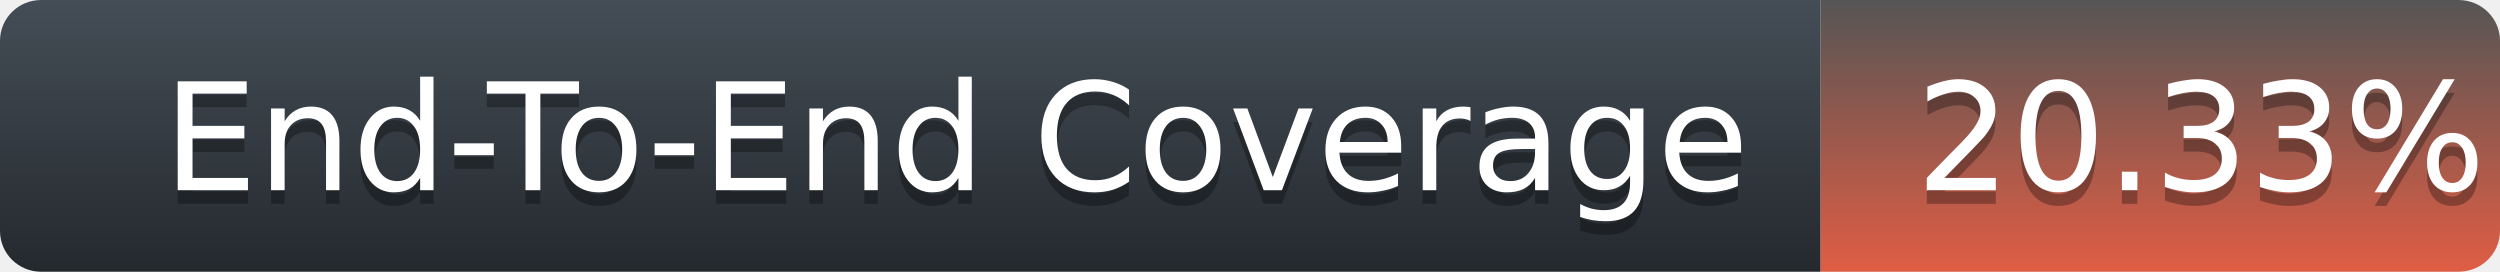
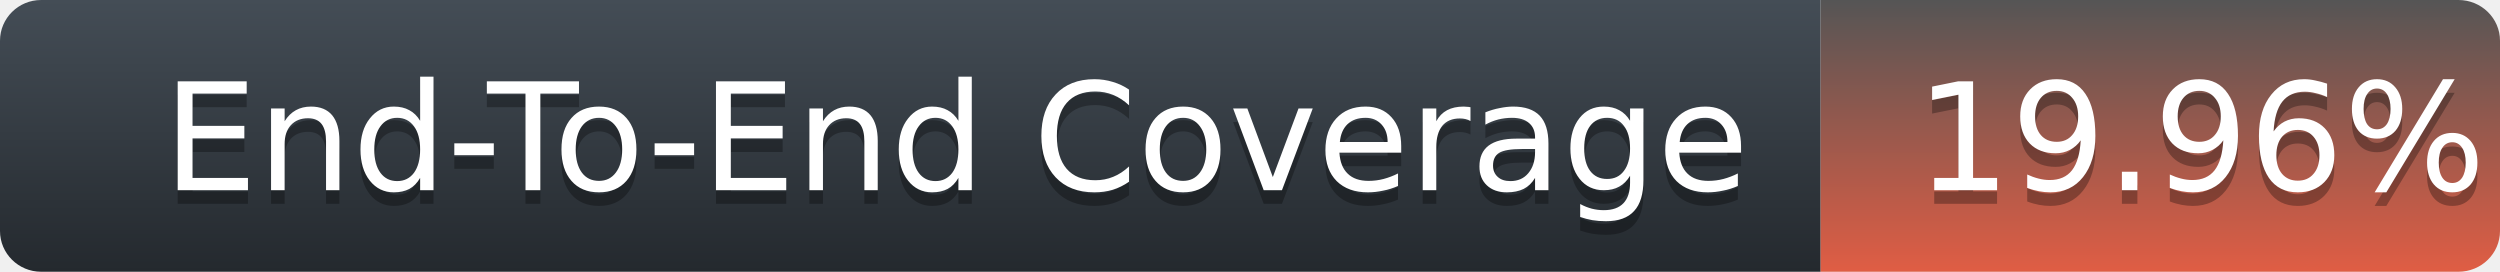
<svg xmlns="http://www.w3.org/2000/svg" width="184" height="20">
  <defs>
    <linearGradient id="title-fill" x1="50%" y1="0%" x2="50%" y2="100%">
      <stop stop-color="#444D56" offset="0%" />
      <stop stop-color="#24292E" offset="100%" />
    </linearGradient>
    <linearGradient id="coverage-fill" x1="50%" y1="0%" x2="50%" y2="100%">
      <stop stop-color="#555" offset="0%" />
      <stop stop-color="#e05d44" offset="100%" />
    </linearGradient>
  </defs>
  <g fill="none" fill-rule="evenodd">
    <g font-family="'DejaVu Sans',Verdana,Geneva,sans-serif" font-size="11">
      <path d="M0,3 C0,1.343 1.355,0 3.027,0 L134,0 L134,20 L3.027,20 C1.355,20 0,18.657 0,17 L0,3 Z" fill="url(#title-fill)" fill-rule="nonzero" />
      <text fill="#010101" fill-opacity=".3">
        <tspan x="12" y="15" aria-hidden="true">End-To-End Coverage</tspan>
      </text>
      <text fill="#FFFFFF">
        <tspan x="12" y="14">End-To-End Coverage</tspan>
      </text>
    </g>
    <g transform="translate(134)" font-family="'DejaVu Sans',Verdana,Geneva,sans-serif" font-size="11">
      <path d="M0 0h46.939C48.629 0 50 1.343 50 3v14c0 1.657-1.37 3-3.061 3H0V0z" fill="url(#coverage-fill)" fill-rule="nonzero" />
      <text fill="#010101" fill-opacity=".3" aria-hidden="true">
-         <tspan x="7" y="15">20.33%</tspan>
+         <tspan x="7" y="15">19.96%</tspan>
      </text>
      <text fill="#FFFFFF">
-         <tspan x="7" y="14">20.33%</tspan>
+         <tspan x="7" y="14">19.96%</tspan>
      </text>
    </g>
  </g>
</svg>
